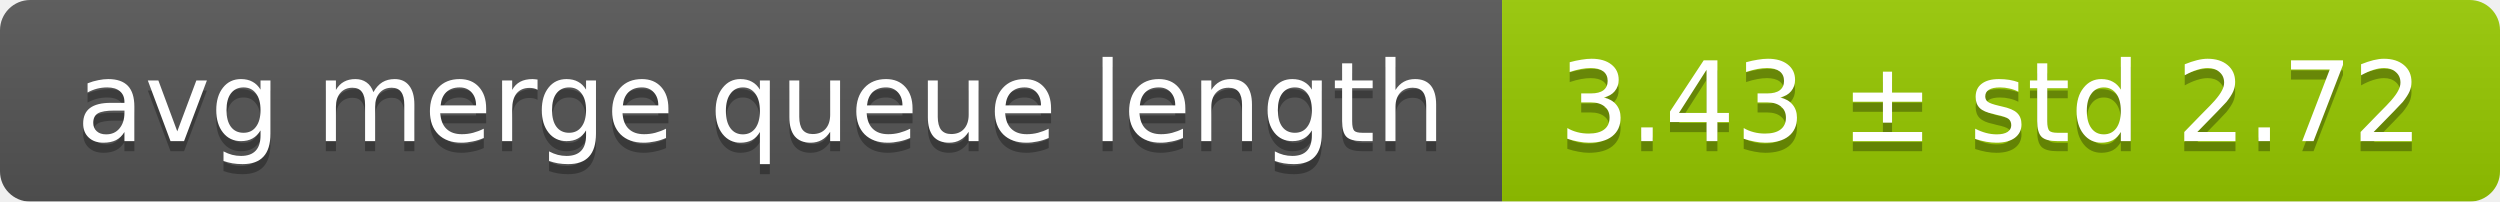
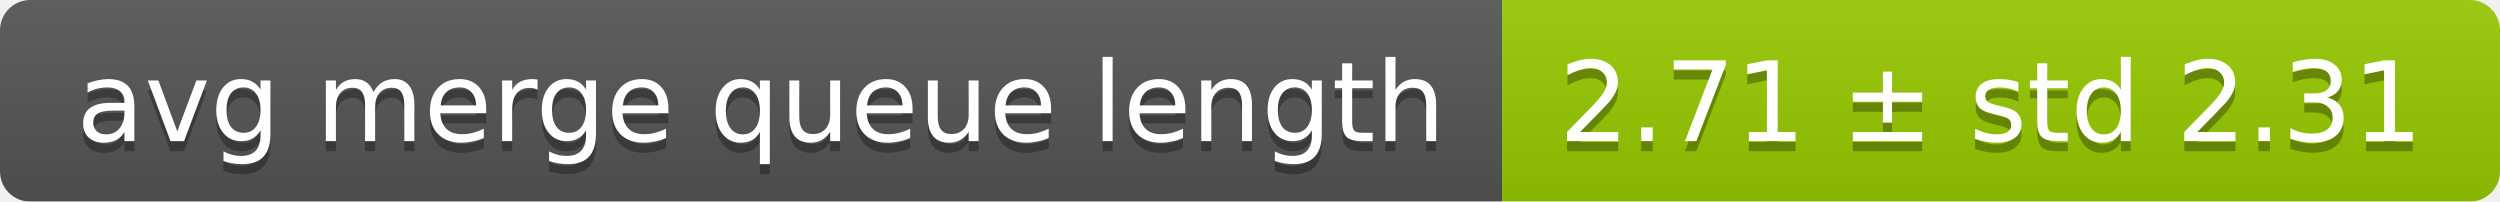
<svg xmlns="http://www.w3.org/2000/svg" width="248" height="20">
  <linearGradient id="smooth" x2="0" y2="100%">
    <stop offset="0" stop-color="#bbb" stop-opacity=".1" />
    <stop offset="1" stop-opacity=".1" />
  </linearGradient>
  <mask id="round">
    <rect width="248" height="20" rx="3" fill="#fff" />
  </mask>
  <g mask="url(#round)">
    <rect width="149" height="20" fill="#555" />
    <rect x="149" width="99" height="20" fill="#97ca00" />
    <rect width="248" height="20" fill="url(#smooth)" />
  </g>
  <g fill="#fff" text-anchor="middle" font-family="DejaVu Sans,Verdana,Geneva,sans-serif" font-size="11">
    <text x="75.5" y="15" fill="#010101" fill-opacity=".3">avg merge queue length</text>
    <text x="75.5" y="14">avg merge queue length</text>
-     <text x="197.5" y="15" fill="#010101" fill-opacity=".3">3.43 ± std 2.72</text>
-     <text x="197.5" y="14">3.43 ± std 2.72</text>
+     <text x="197.5" y="15" fill="#010101" fill-opacity=".3">2.71 ± std 2.31</text>
+     <text x="197.5" y="14">2.71 ± std 2.31</text>
  </g>
</svg>
